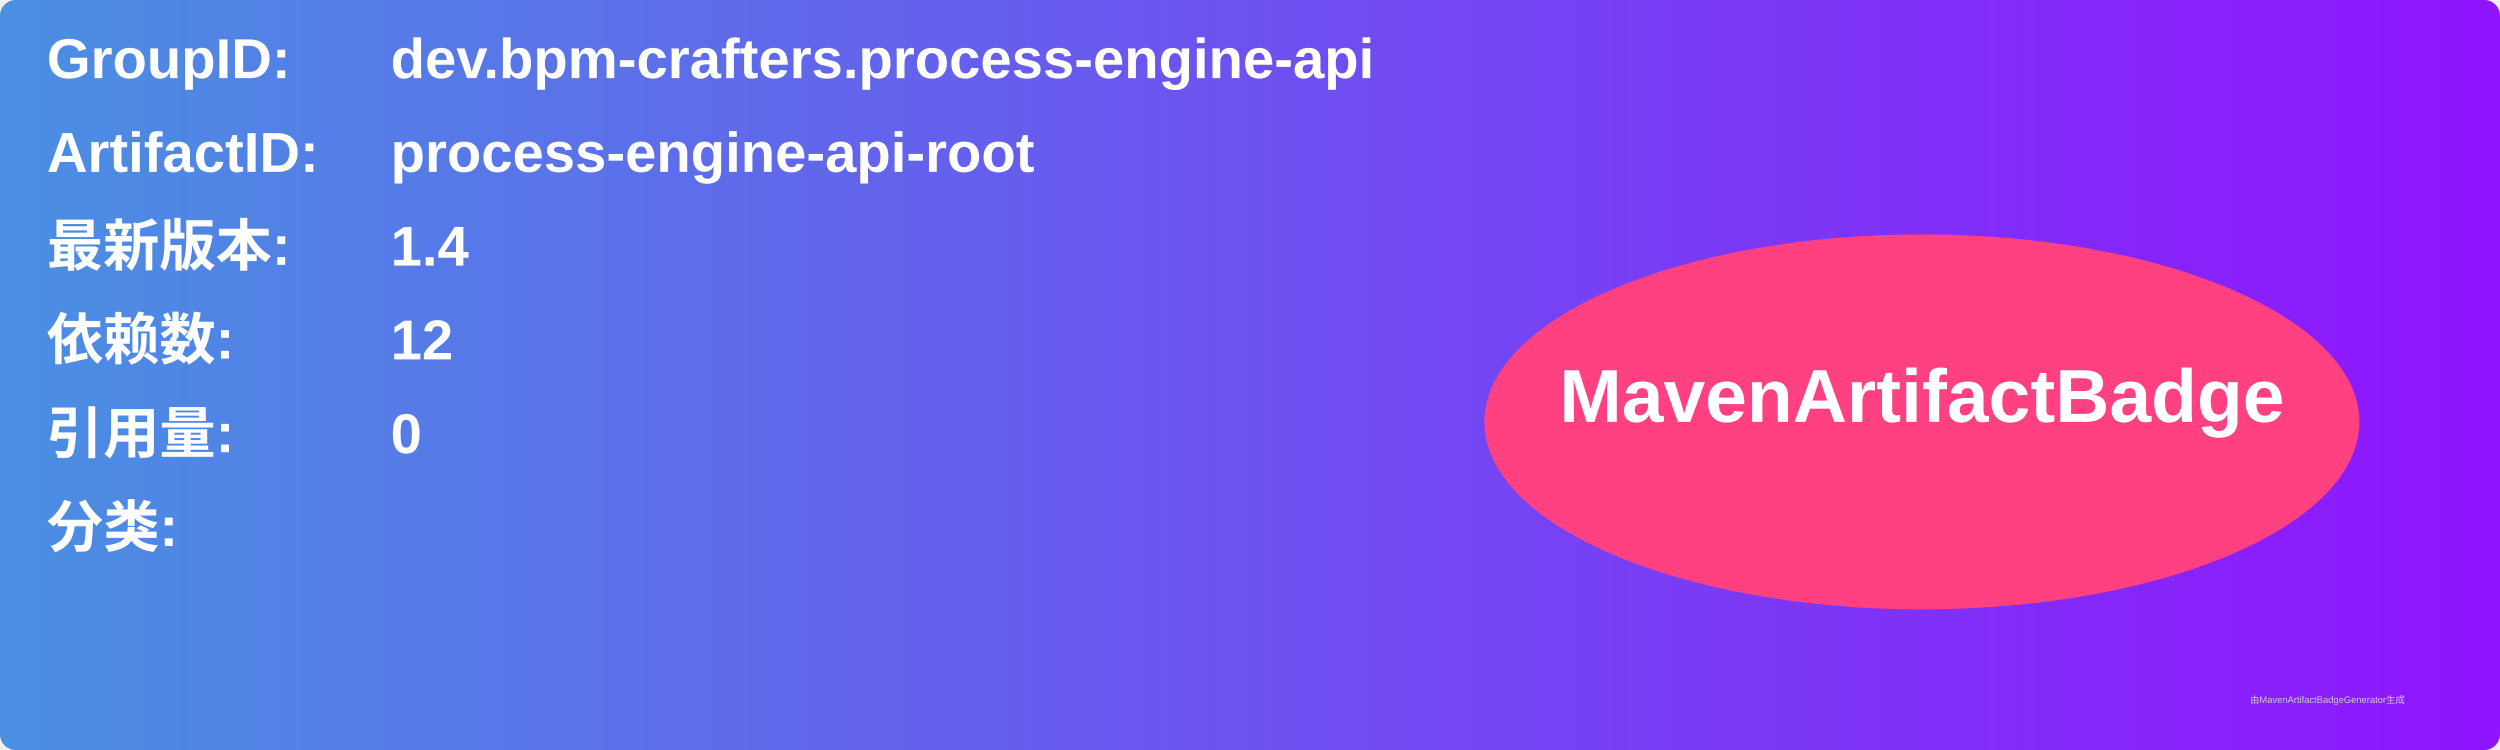
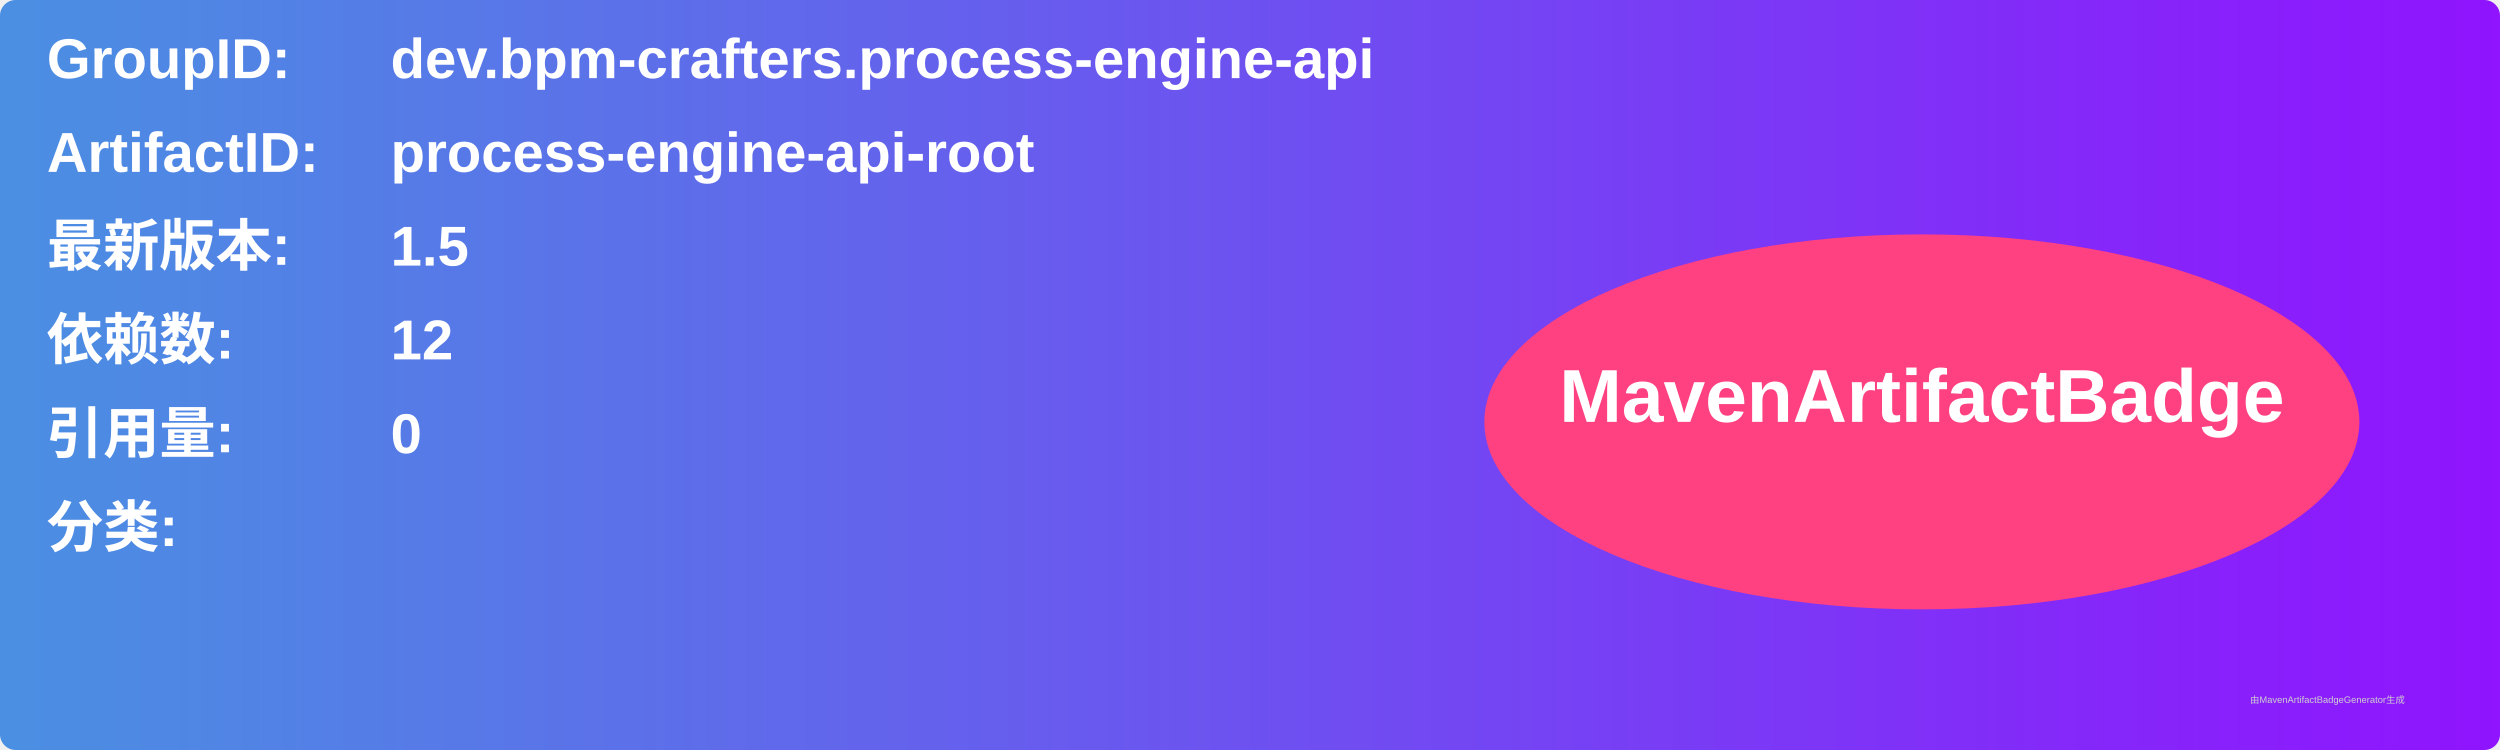
<svg xmlns="http://www.w3.org/2000/svg" width="800" height="240" viewBox="0 0 800 240">
  <linearGradient id="grad" x1="0%" y1="0%" x2="100%" y2="0%">
    <stop offset="0%" stop-color="#4a90e2" />
    <stop offset="100%" stop-color="#9013fe" />
  </linearGradient>
  <rect width="100%" height="100%" rx="5" ry="5" fill="url(#grad)" />
  <g transform="translate(15, 15)">
    <text x="0" y="10" font-family="Arial" font-size="18" fill="white" font-weight="bold" width="260">GroupID:</text>
    <text x="110" y="10" font-family="Arial" font-size="18" fill="white" font-weight="bold" width="460">dev.bpm-crafters.process-engine-api</text>
    <text x="0" y="40" font-family="Arial" font-size="18" fill="white" font-weight="bold" width="260">ArtifactID:</text>
    <text x="110" y="40" font-family="Arial" font-size="18" fill="white" font-weight="bold" width="460">process-engine-api-root</text>
    <text x="0" y="70" font-family="Arial" font-size="18" fill="white" font-weight="bold">最新版本:</text>
    <text x="110" y="70" font-family="Arial" font-size="18" fill="white" font-weight="bold">
-       <tspan font-weight="bold">1.4</tspan>
+       <tspan font-weight="bold">1.5</tspan>
    </text>
    <text x="0" y="100" font-family="Arial" font-size="18" fill="white" font-weight="bold">依赖数: </text>
    <text x="110" y="100" font-family="Arial" font-size="18" fill="white">
      <tspan font-weight="bold">12</tspan>
    </text>
    <text x="0" y="130" font-family="Arial" font-size="18" fill="white" font-weight="bold">引用量: </text>
    <text x="110" y="130" font-family="Arial" font-size="18" fill="white">
      <tspan font-weight="bold">0</tspan>
    </text>
    <text x="0" y="160" font-family="Arial" font-size="18" fill="white" font-weight="bold">分类:</text>
    <text x="10" y="190" font-family="Arial" font-size="10" fill="white">
      <tspan font-weight="bold" />
    </text>
    <ellipse cx="600" cy="120" rx="140" ry="60" fill="#ff4081" />
    <text x="600" y="120" text-anchor="middle" font-family="Arial" font-size="24" fill="white" font-weight="bold">MavenArtifactBadge</text>
  </g>
  <text x="720" y="225" font-family="Arial" font-size="3" fill="#d0d0d0">由MavenArtifactBadgeGenerator生成</text>
</svg>
